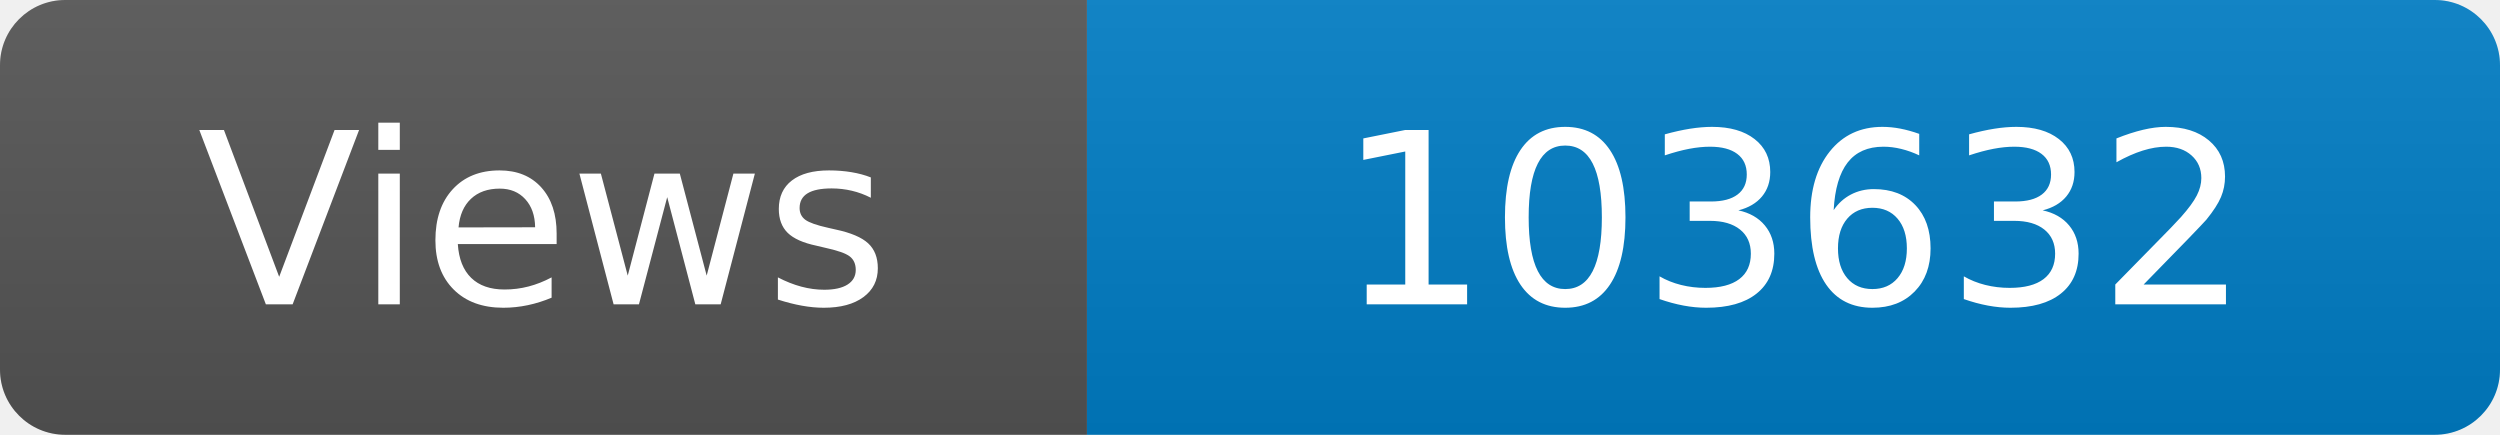
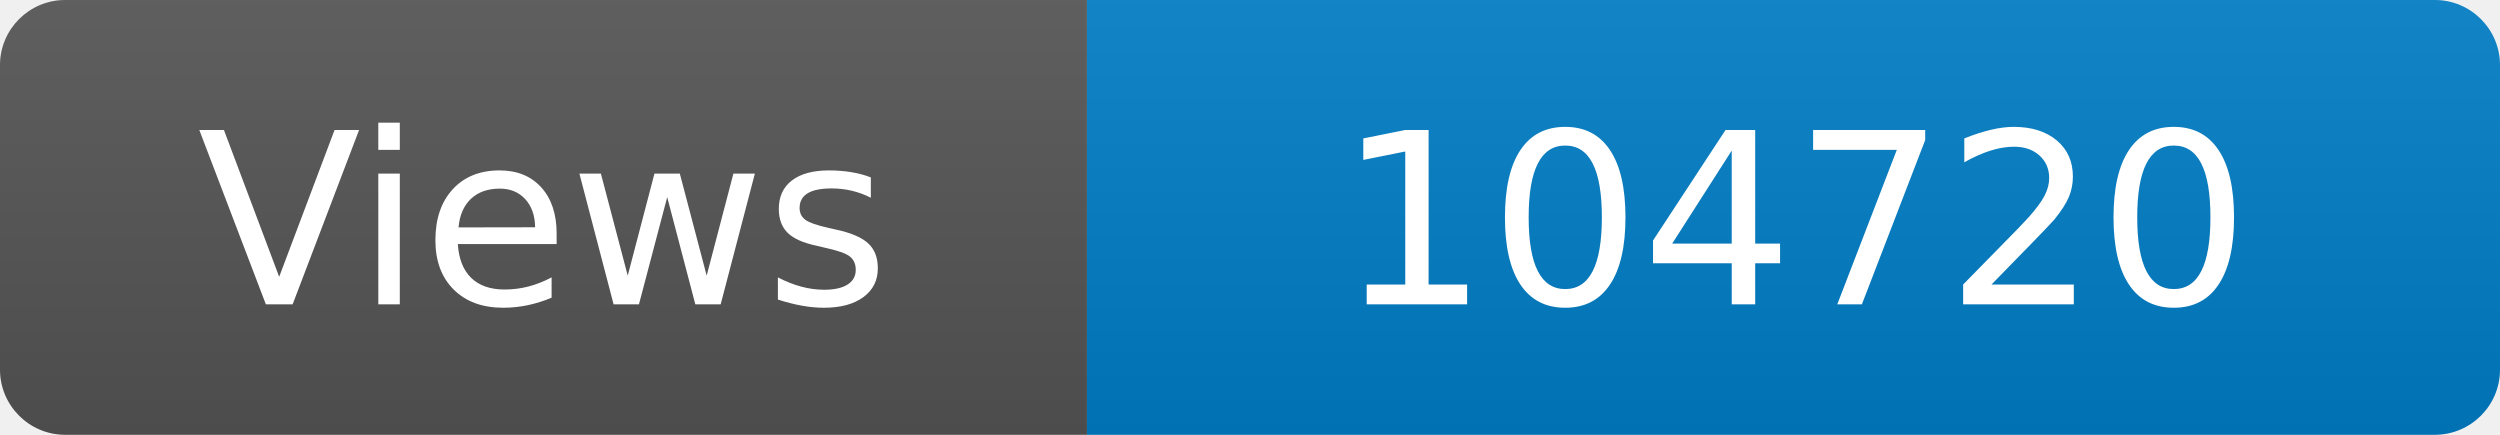
<svg xmlns="http://www.w3.org/2000/svg" width="115" height="20" role="img" aria-label="Maintained?: yes">
  <linearGradient id="s" x2="0" y2="100%">
    <stop offset="0" stop-color="#bbb" stop-opacity=".1" />
    <stop offset="1" stop-opacity=".1" />
  </linearGradient>
  <clipPath id="r">
    <rect width="115" height="20" rx="3" fill="#fff" />
  </clipPath>
  <g clip-path="url(#r)">
    <rect width="50" height="20" fill="#555" />
    <rect x="50" width="160" height="20" fill="#007ec6" />
    <rect width="115" height="20" fill="url(#s)" />
  </g>
  <g fill="#fff" text-anchor="middle" font-family="Verdana,Geneva,DejaVu Sans,sans-serif" font-size="110">
    <text x="250" y="140" transform="scale(.1)" fill="#fff">Views</text>
-     <text x="825" y="140" transform="scale(.1)" fill="#fff">103632</text>
+     <text x="825" y="140" transform="scale(.1)" fill="#fff">104720</text>
  </g>
</svg>
